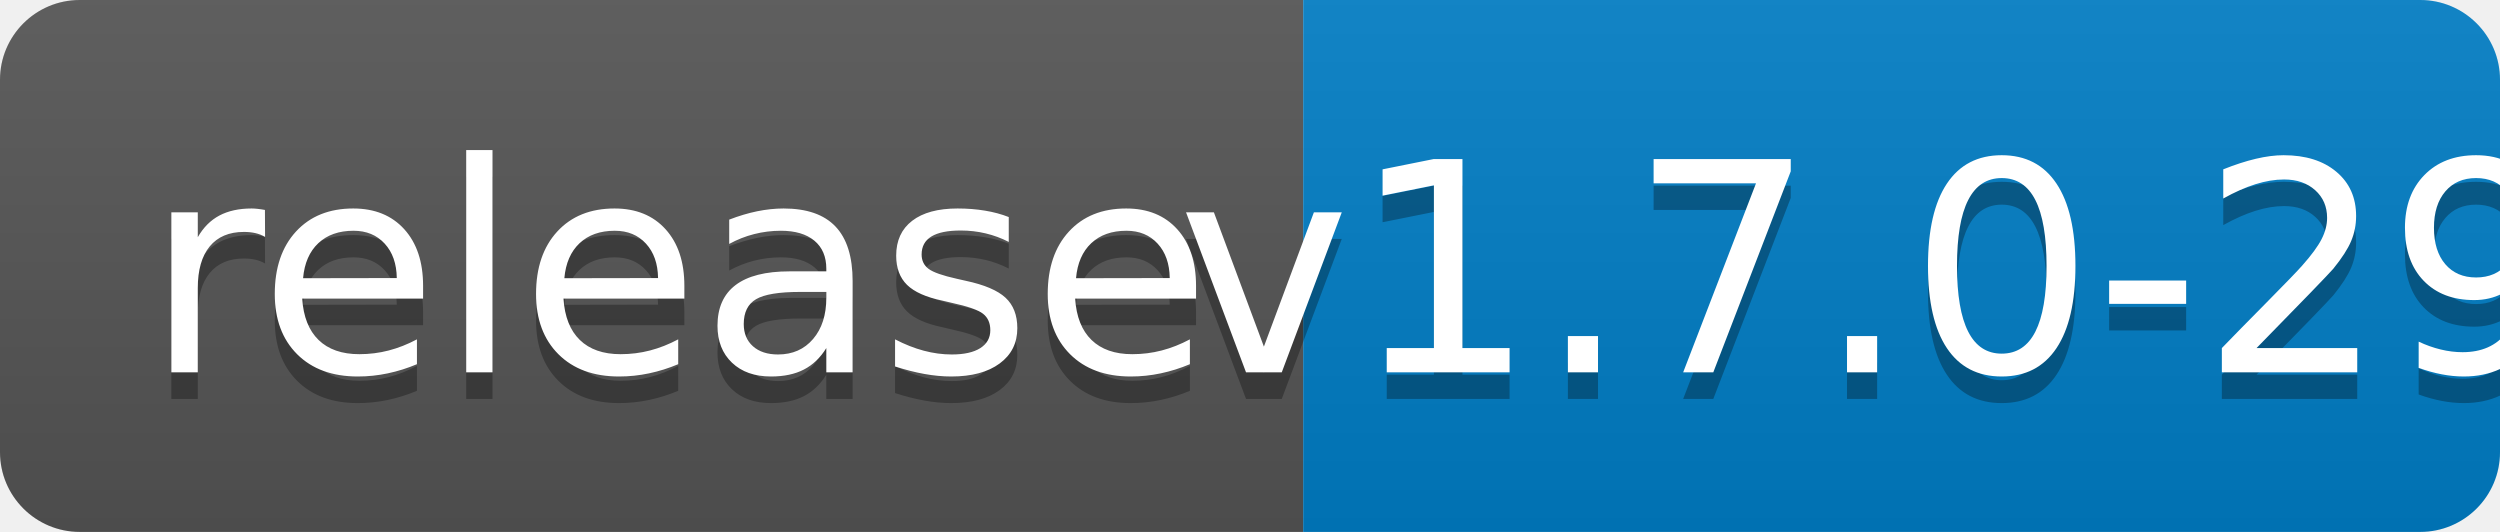
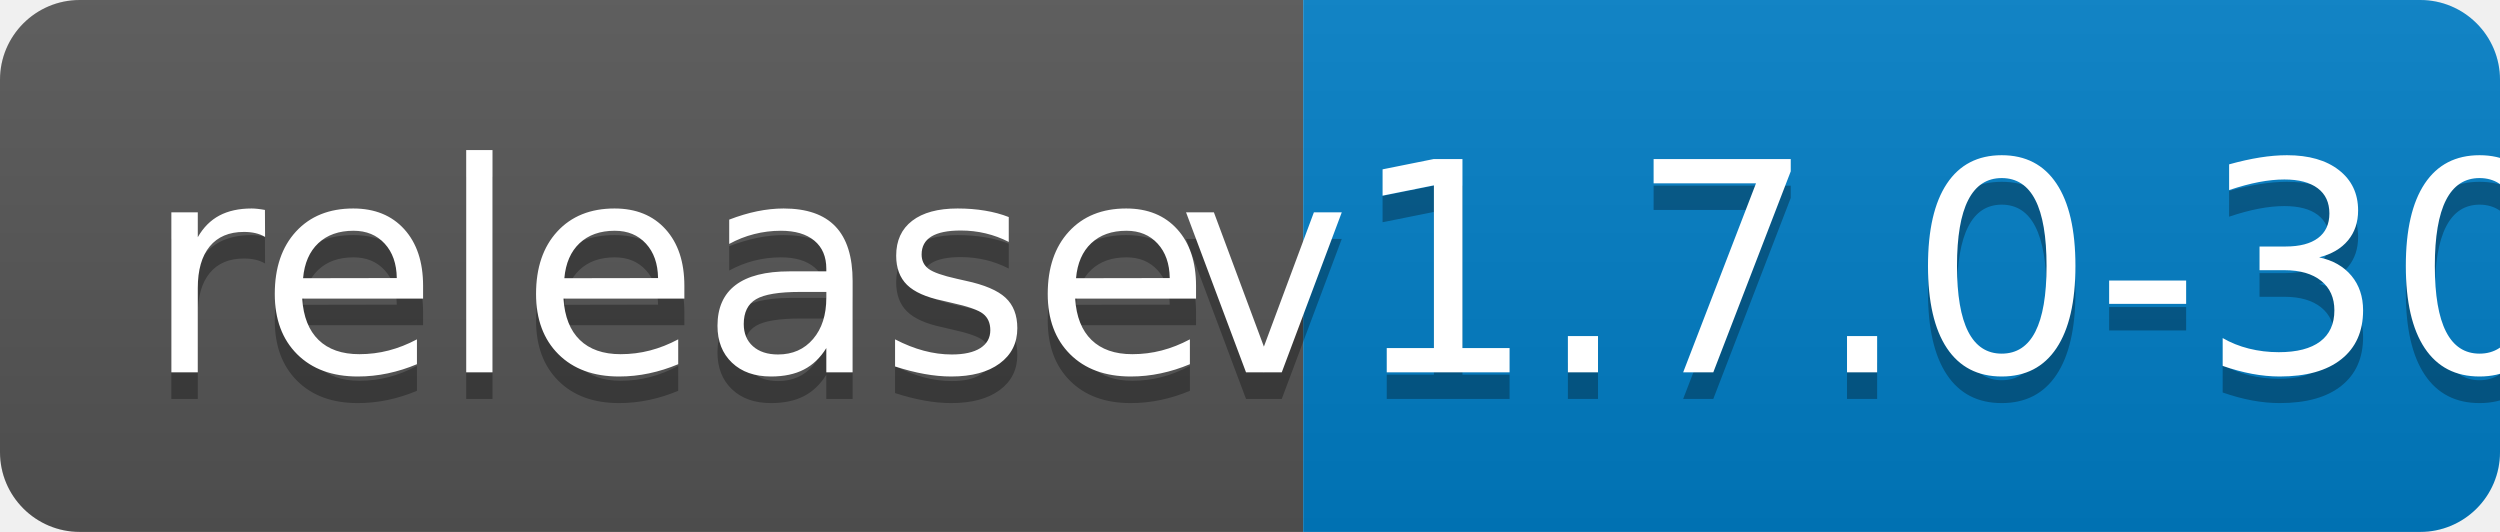
<svg xmlns="http://www.w3.org/2000/svg" width="94" height="20">
  <linearGradient id="b" x2="0" y2="100%">
    <stop offset="0" stop-color="#bbb" stop-opacity=".1" />
    <stop offset="1" stop-opacity=".1" />
  </linearGradient>
  <clipPath id="a">
    <rect width="94" height="20" rx="3" fill="#fff" />
  </clipPath>
  <g clip-path="url(#a)">
    <path fill="#555" d="M0 0h49v20H0z" />
    <path fill="#007ec6" d="M49 0h45v20H49z" />
    <path fill="url(#b)" d="M0 0h94v20H0z" />
  </g>
  <g fill="#fff" text-anchor="middle" font-family="DejaVu Sans,Verdana,Geneva,sans-serif" font-size="110">
    <text x="255" y="150" fill="#010101" fill-opacity=".3" transform="scale(.1)" textLength="390">release</text>
    <text x="255" y="140" transform="scale(.1)" textLength="390">release</text>
-     <text x="705" y="150" fill="#010101" fill-opacity=".3" transform="scale(.1)" textLength="350">v1.7.0-29</text>
-     <text x="705" y="140" transform="scale(.1)" textLength="350">v1.7.0-29</text>
+     <text x="705" y="150" fill="#010101" fill-opacity=".3" transform="scale(.1)" textLength="350">v1.7.0-30</text>
+     <text x="705" y="140" transform="scale(.1)" textLength="350">v1.7.0-30</text>
  </g>
</svg>
